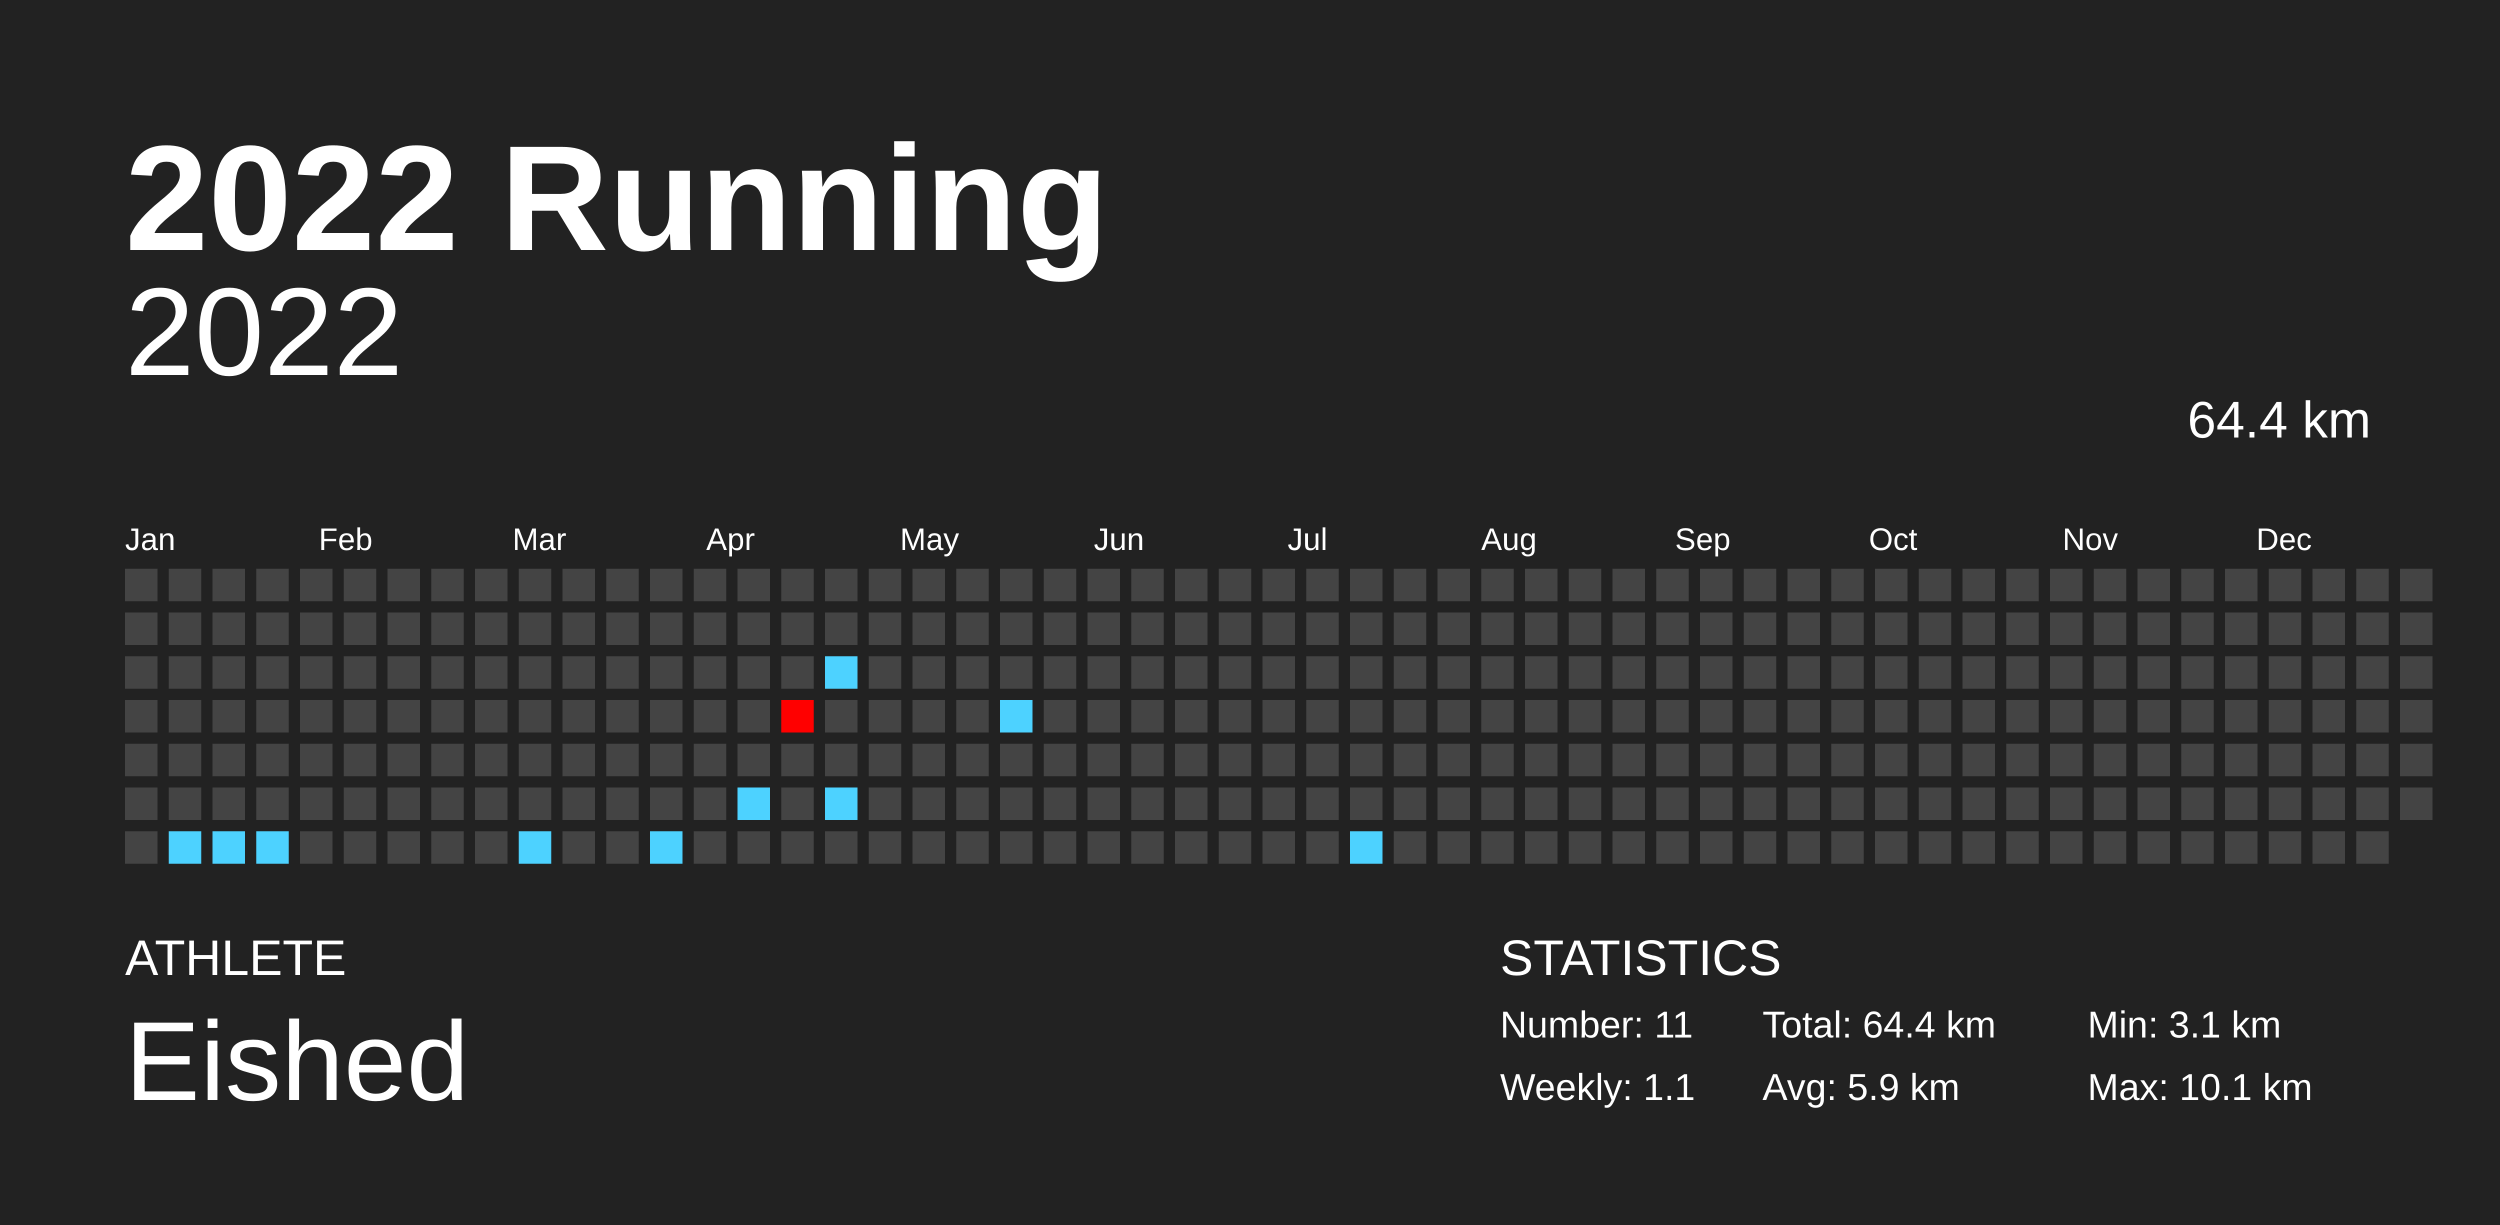
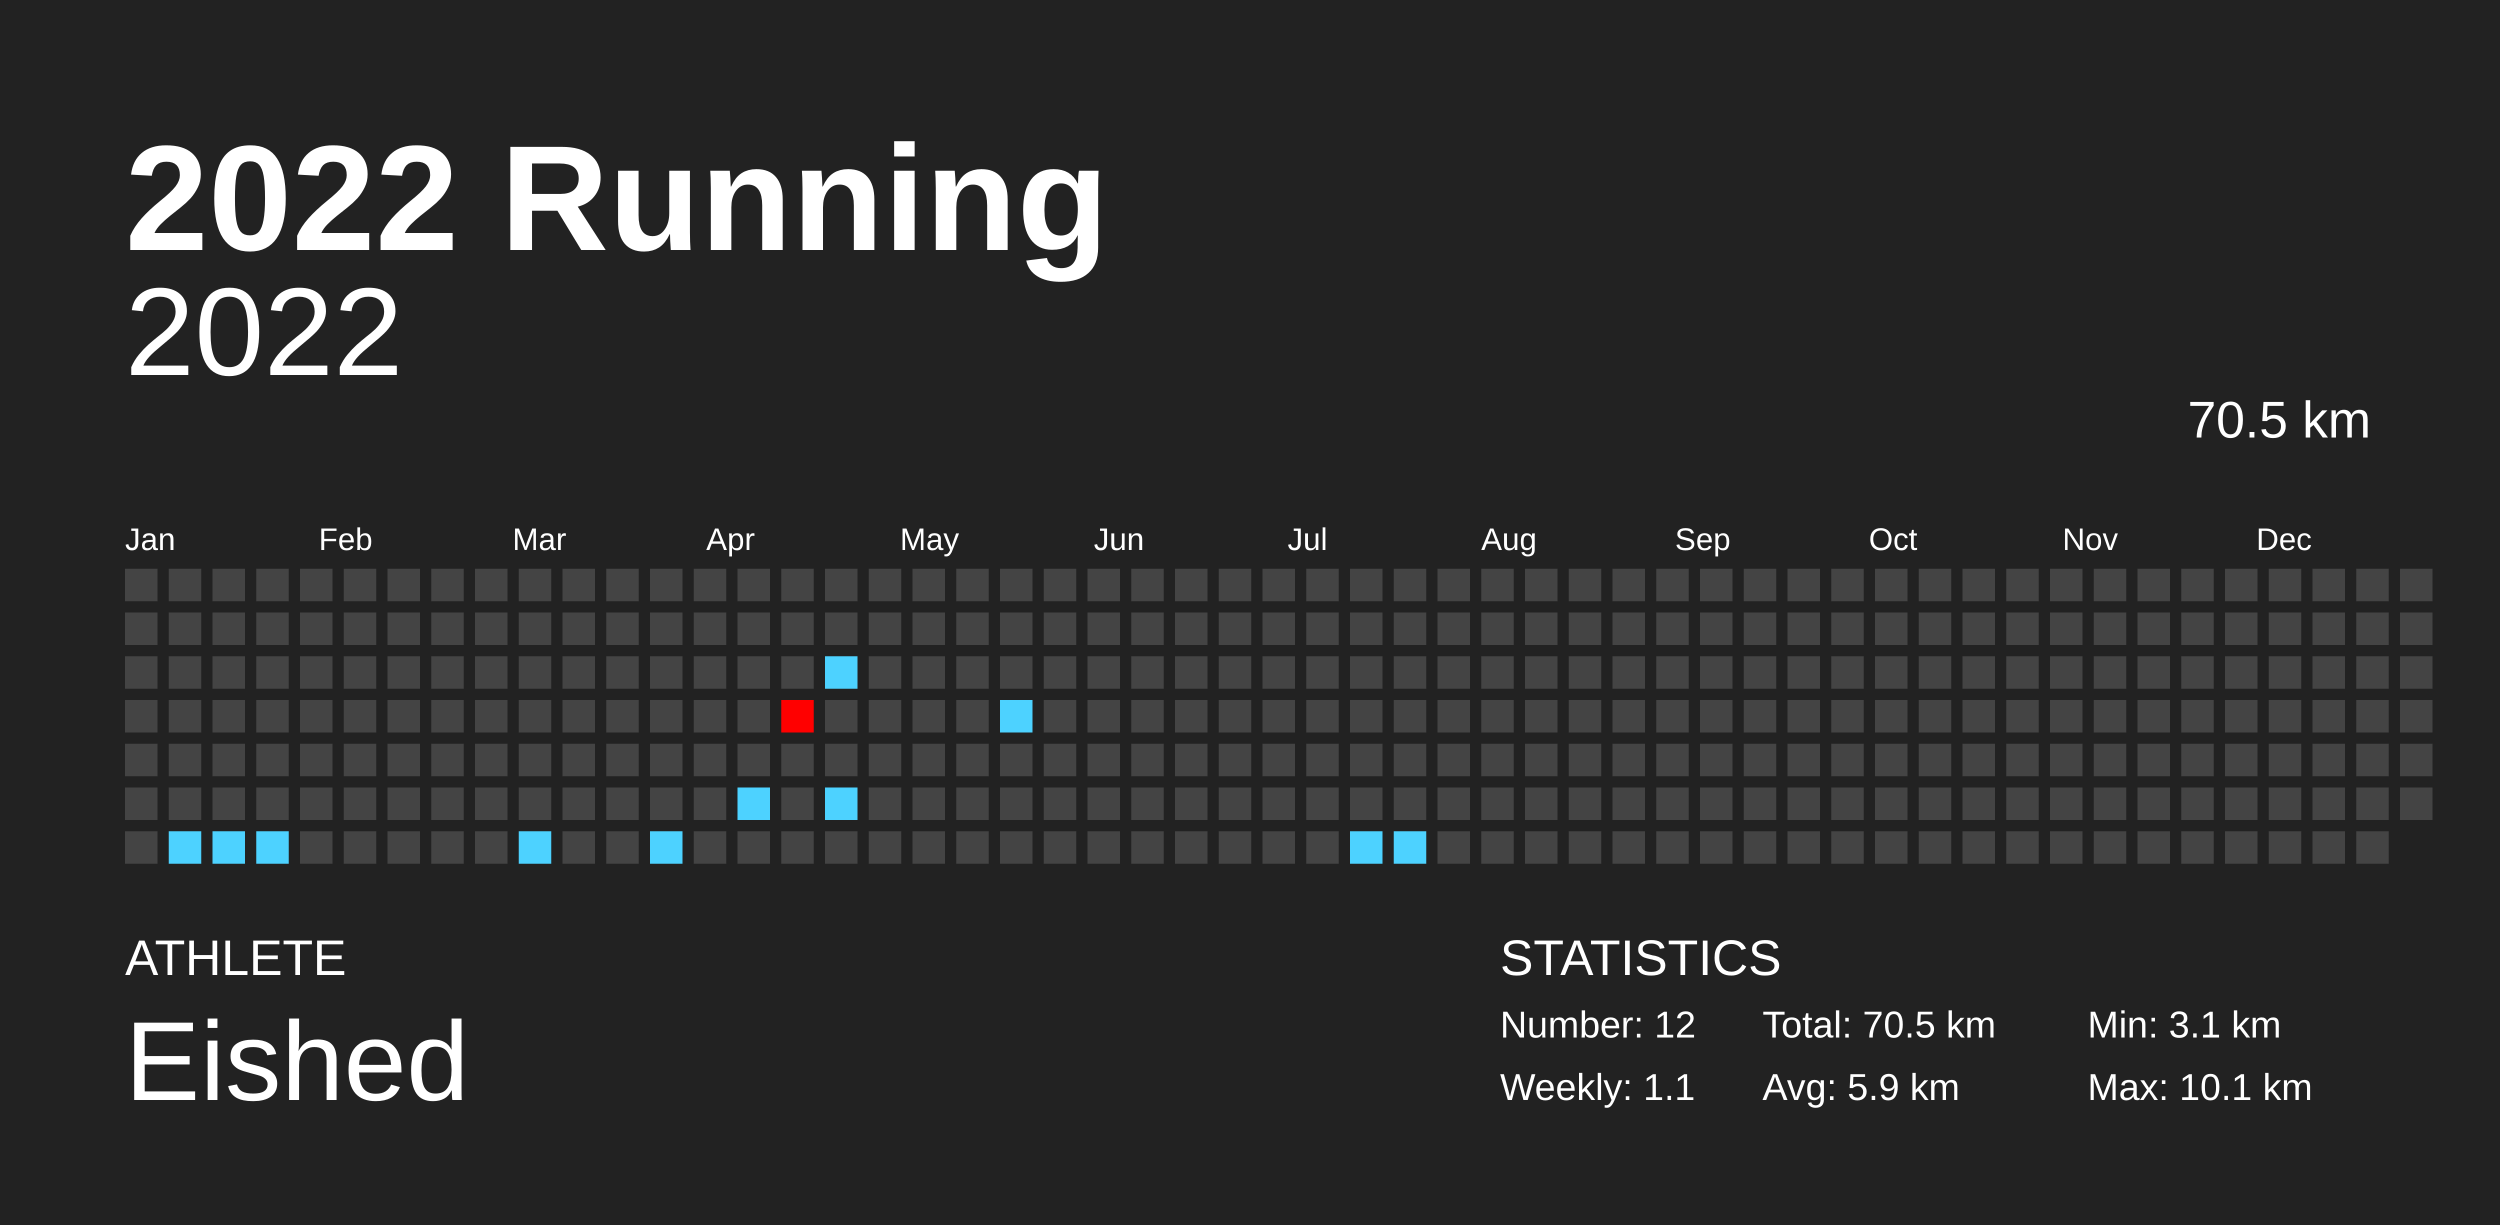
<svg xmlns="http://www.w3.org/2000/svg" baseProfile="full" height="98mm" version="1.1" viewBox="0,0,200,98" width="200mm">
  <defs />
  <rect fill="#222222" height="98" width="200" x="0" y="0" />
  <text fill="#FFFFFF" style="font-size:12px; font-family:Arial; font-weight:bold;" x="10" y="20">2022 Running</text>
  <text fill="#FFFFFF" style="font-size:4px; font-family:Arial" x="10" y="78">ATHLETE</text>
  <text fill="#FFFFFF" style="font-size:9px; font-family:Arial" x="10" y="88">Eished</text>
  <text fill="#FFFFFF" style="font-size:4px; font-family:Arial" x="120" y="78">STATISTICS</text>
-   <text fill="#FFFFFF" style="font-size:3px; font-family:Arial" x="120" y="83">Number: 11</text>
+   <text fill="#FFFFFF" style="font-size:3px; font-family:Arial" x="120" y="83">Number: 12</text>
  <text fill="#FFFFFF" style="font-size:3px; font-family:Arial" x="120" y="88">Weekly: 1.1</text>
-   <text fill="#FFFFFF" style="font-size:3px; font-family:Arial" x="141" y="83">Total: 64.4 km</text>
+   <text fill="#FFFFFF" style="font-size:3px; font-family:Arial" x="141" y="83">Total: 70.5 km</text>
  <text fill="#FFFFFF" style="font-size:3px; font-family:Arial" x="141" y="88">Avg: 5.9 km</text>
  <text fill="#FFFFFF" style="font-size:3px; font-family:Arial" x="167" y="83">Min: 3.1 km</text>
  <text fill="#FFFFFF" style="font-size:3px; font-family:Arial" x="167" y="88">Max: 10.1 km</text>
  <text alignment-baseline="hanging" fill="#FFFFFF" style="font-size:10.0px; font-family:Arial;" x="10" y="30">2022</text>
-   <text alignment-baseline="hanging" fill="#FFFFFF" style="font-size:4.125px; font-family:Arial;" x="175" y="35">64.4 km</text>
+   <text alignment-baseline="hanging" fill="#FFFFFF" style="font-size:4.125px; font-family:Arial;" x="175" y="35">70.5 km</text>
  <text fill="#FFFFFF" style="font-size:2.5px; font-family:Arial" x="10.0" y="44">Jan</text>
  <text fill="#FFFFFF" style="font-size:2.5px; font-family:Arial" x="25.5" y="44">Feb</text>
  <text fill="#FFFFFF" style="font-size:2.5px; font-family:Arial" x="41.0" y="44">Mar</text>
  <text fill="#FFFFFF" style="font-size:2.5px; font-family:Arial" x="56.5" y="44">Apr</text>
  <text fill="#FFFFFF" style="font-size:2.5px; font-family:Arial" x="72.0" y="44">May</text>
  <text fill="#FFFFFF" style="font-size:2.5px; font-family:Arial" x="87.5" y="44">Jun</text>
  <text fill="#FFFFFF" style="font-size:2.5px; font-family:Arial" x="103.0" y="44">Jul</text>
  <text fill="#FFFFFF" style="font-size:2.5px; font-family:Arial" x="118.5" y="44">Aug</text>
  <text fill="#FFFFFF" style="font-size:2.5px; font-family:Arial" x="134.0" y="44">Sep</text>
  <text fill="#FFFFFF" style="font-size:2.5px; font-family:Arial" x="149.5" y="44">Oct</text>
  <text fill="#FFFFFF" style="font-size:2.5px; font-family:Arial" x="165.0" y="44">Nov</text>
  <text fill="#FFFFFF" style="font-size:2.5px; font-family:Arial" x="180.5" y="44">Dec</text>
  <rect fill="#444444" height="2.6" width="2.6" x="10.0" y="45.5" />
  <rect fill="#444444" height="2.6" width="2.6" x="10.0" y="49.0" />
  <rect fill="#444444" height="2.6" width="2.6" x="10.0" y="52.5" />
  <rect fill="#444444" height="2.6" width="2.6" x="10.0" y="56.0" />
  <rect fill="#444444" height="2.6" width="2.6" x="10.0" y="59.5" />
  <rect fill="#444444" height="2.6" width="2.6" x="10.0" y="63.0" />
  <rect fill="#444444" height="2.6" width="2.6" x="10.0" y="66.5" />
  <rect fill="#444444" height="2.6" width="2.6" x="13.5" y="45.5" />
  <rect fill="#444444" height="2.6" width="2.6" x="13.5" y="49.0" />
  <rect fill="#444444" height="2.6" width="2.6" x="13.5" y="52.5" />
  <rect fill="#444444" height="2.6" width="2.6" x="13.5" y="56.0" />
  <rect fill="#444444" height="2.6" width="2.6" x="13.5" y="59.5" />
  <rect fill="#444444" height="2.6" width="2.6" x="13.5" y="63.0" />
  <rect fill="#4dd2ff" height="2.6" width="2.6" x="13.5" y="66.5" />
  <rect fill="#444444" height="2.6" width="2.6" x="17.0" y="45.5" />
  <rect fill="#444444" height="2.6" width="2.6" x="17.0" y="49.0" />
  <rect fill="#444444" height="2.6" width="2.6" x="17.0" y="52.5" />
  <rect fill="#444444" height="2.6" width="2.6" x="17.0" y="56.0" />
  <rect fill="#444444" height="2.6" width="2.6" x="17.0" y="59.5" />
  <rect fill="#444444" height="2.6" width="2.6" x="17.0" y="63.0" />
  <rect fill="#4dd2ff" height="2.6" width="2.6" x="17.0" y="66.5" />
  <rect fill="#444444" height="2.6" width="2.6" x="20.5" y="45.5" />
  <rect fill="#444444" height="2.6" width="2.6" x="20.5" y="49.0" />
  <rect fill="#444444" height="2.6" width="2.6" x="20.5" y="52.5" />
  <rect fill="#444444" height="2.6" width="2.6" x="20.5" y="56.0" />
  <rect fill="#444444" height="2.6" width="2.6" x="20.5" y="59.5" />
  <rect fill="#444444" height="2.6" width="2.6" x="20.5" y="63.0" />
  <rect fill="#4dd2ff" height="2.6" width="2.6" x="20.5" y="66.5" />
  <rect fill="#444444" height="2.6" width="2.6" x="24.0" y="45.5" />
  <rect fill="#444444" height="2.6" width="2.6" x="24.0" y="49.0" />
  <rect fill="#444444" height="2.6" width="2.6" x="24.0" y="52.5" />
  <rect fill="#444444" height="2.6" width="2.6" x="24.0" y="56.0" />
  <rect fill="#444444" height="2.6" width="2.6" x="24.0" y="59.5" />
  <rect fill="#444444" height="2.6" width="2.6" x="24.0" y="63.0" />
  <rect fill="#444444" height="2.6" width="2.6" x="24.0" y="66.5" />
  <rect fill="#444444" height="2.6" width="2.6" x="27.5" y="45.5" />
  <rect fill="#444444" height="2.6" width="2.6" x="27.5" y="49.0" />
  <rect fill="#444444" height="2.6" width="2.6" x="27.5" y="52.5" />
  <rect fill="#444444" height="2.6" width="2.6" x="27.5" y="56.0" />
  <rect fill="#444444" height="2.6" width="2.6" x="27.5" y="59.5" />
  <rect fill="#444444" height="2.6" width="2.6" x="27.5" y="63.0" />
  <rect fill="#444444" height="2.6" width="2.6" x="27.5" y="66.5" />
  <rect fill="#444444" height="2.6" width="2.6" x="31.0" y="45.5" />
  <rect fill="#444444" height="2.6" width="2.6" x="31.0" y="49.0" />
  <rect fill="#444444" height="2.6" width="2.6" x="31.0" y="52.5" />
  <rect fill="#444444" height="2.6" width="2.6" x="31.0" y="56.0" />
  <rect fill="#444444" height="2.6" width="2.6" x="31.0" y="59.5" />
  <rect fill="#444444" height="2.6" width="2.6" x="31.0" y="63.0" />
  <rect fill="#444444" height="2.6" width="2.6" x="31.0" y="66.5" />
  <rect fill="#444444" height="2.6" width="2.6" x="34.5" y="45.5" />
  <rect fill="#444444" height="2.6" width="2.6" x="34.5" y="49.0" />
  <rect fill="#444444" height="2.6" width="2.6" x="34.5" y="52.5" />
  <rect fill="#444444" height="2.6" width="2.6" x="34.5" y="56.0" />
  <rect fill="#444444" height="2.6" width="2.6" x="34.5" y="59.5" />
  <rect fill="#444444" height="2.6" width="2.6" x="34.5" y="63.0" />
  <rect fill="#444444" height="2.6" width="2.6" x="34.5" y="66.5" />
  <rect fill="#444444" height="2.6" width="2.6" x="38.0" y="45.5" />
  <rect fill="#444444" height="2.6" width="2.6" x="38.0" y="49.0" />
  <rect fill="#444444" height="2.6" width="2.6" x="38.0" y="52.5" />
  <rect fill="#444444" height="2.6" width="2.6" x="38.0" y="56.0" />
  <rect fill="#444444" height="2.6" width="2.6" x="38.0" y="59.5" />
  <rect fill="#444444" height="2.6" width="2.6" x="38.0" y="63.0" />
  <rect fill="#444444" height="2.6" width="2.6" x="38.0" y="66.5" />
  <rect fill="#444444" height="2.6" width="2.6" x="41.5" y="45.5" />
  <rect fill="#444444" height="2.6" width="2.6" x="41.5" y="49.0" />
  <rect fill="#444444" height="2.6" width="2.6" x="41.5" y="52.5" />
  <rect fill="#444444" height="2.6" width="2.6" x="41.5" y="56.0" />
  <rect fill="#444444" height="2.6" width="2.6" x="41.5" y="59.5" />
  <rect fill="#444444" height="2.6" width="2.6" x="41.5" y="63.0" />
  <rect fill="#4dd2ff" height="2.6" width="2.6" x="41.5" y="66.5" />
  <rect fill="#444444" height="2.6" width="2.6" x="45.0" y="45.5" />
  <rect fill="#444444" height="2.6" width="2.6" x="45.0" y="49.0" />
  <rect fill="#444444" height="2.6" width="2.6" x="45.0" y="52.5" />
  <rect fill="#444444" height="2.6" width="2.6" x="45.0" y="56.0" />
  <rect fill="#444444" height="2.6" width="2.6" x="45.0" y="59.5" />
  <rect fill="#444444" height="2.6" width="2.6" x="45.0" y="63.0" />
  <rect fill="#444444" height="2.6" width="2.6" x="45.0" y="66.5" />
  <rect fill="#444444" height="2.6" width="2.6" x="48.5" y="45.5" />
  <rect fill="#444444" height="2.6" width="2.6" x="48.5" y="49.0" />
  <rect fill="#444444" height="2.6" width="2.6" x="48.5" y="52.5" />
  <rect fill="#444444" height="2.6" width="2.6" x="48.5" y="56.0" />
  <rect fill="#444444" height="2.6" width="2.6" x="48.5" y="59.5" />
  <rect fill="#444444" height="2.6" width="2.6" x="48.5" y="63.0" />
  <rect fill="#444444" height="2.6" width="2.6" x="48.5" y="66.5" />
  <rect fill="#444444" height="2.6" width="2.6" x="52.0" y="45.5" />
  <rect fill="#444444" height="2.6" width="2.6" x="52.0" y="49.0" />
  <rect fill="#444444" height="2.6" width="2.6" x="52.0" y="52.5" />
  <rect fill="#444444" height="2.6" width="2.6" x="52.0" y="56.0" />
  <rect fill="#444444" height="2.6" width="2.6" x="52.0" y="59.5" />
  <rect fill="#444444" height="2.6" width="2.6" x="52.0" y="63.0" />
  <rect fill="#4dd2ff" height="2.6" width="2.6" x="52.0" y="66.5" />
  <rect fill="#444444" height="2.6" width="2.6" x="55.5" y="45.5" />
  <rect fill="#444444" height="2.6" width="2.6" x="55.5" y="49.0" />
  <rect fill="#444444" height="2.6" width="2.6" x="55.5" y="52.5" />
  <rect fill="#444444" height="2.6" width="2.6" x="55.5" y="56.0" />
  <rect fill="#444444" height="2.6" width="2.6" x="55.5" y="59.5" />
  <rect fill="#444444" height="2.6" width="2.6" x="55.5" y="63.0" />
  <rect fill="#444444" height="2.6" width="2.6" x="55.5" y="66.5" />
  <rect fill="#444444" height="2.6" width="2.6" x="59.0" y="45.5" />
  <rect fill="#444444" height="2.6" width="2.6" x="59.0" y="49.0" />
  <rect fill="#444444" height="2.6" width="2.6" x="59.0" y="52.5" />
  <rect fill="#444444" height="2.6" width="2.6" x="59.0" y="56.0" />
  <rect fill="#444444" height="2.6" width="2.6" x="59.0" y="59.5" />
  <rect fill="#4dd2ff" height="2.6" width="2.6" x="59.0" y="63.0" />
  <rect fill="#444444" height="2.6" width="2.6" x="59.0" y="66.5" />
  <rect fill="#444444" height="2.6" width="2.6" x="62.5" y="45.5" />
  <rect fill="#444444" height="2.6" width="2.6" x="62.5" y="49.0" />
  <rect fill="#444444" height="2.6" width="2.6" x="62.5" y="52.5" />
  <rect fill="#ff0000" height="2.6" width="2.6" x="62.5" y="56.0" />
  <rect fill="#444444" height="2.6" width="2.6" x="62.5" y="59.5" />
  <rect fill="#444444" height="2.6" width="2.6" x="62.5" y="63.0" />
  <rect fill="#444444" height="2.6" width="2.6" x="62.5" y="66.5" />
  <rect fill="#444444" height="2.6" width="2.6" x="66.0" y="45.5" />
  <rect fill="#444444" height="2.6" width="2.6" x="66.0" y="49.0" />
  <rect fill="#4dd2ff" height="2.6" width="2.6" x="66.0" y="52.5" />
  <rect fill="#444444" height="2.6" width="2.6" x="66.0" y="56.0" />
  <rect fill="#444444" height="2.6" width="2.6" x="66.0" y="59.5" />
  <rect fill="#4dd2ff" height="2.6" width="2.6" x="66.0" y="63.0" />
  <rect fill="#444444" height="2.6" width="2.6" x="66.0" y="66.5" />
  <rect fill="#444444" height="2.6" width="2.6" x="69.5" y="45.5" />
  <rect fill="#444444" height="2.6" width="2.6" x="69.5" y="49.0" />
  <rect fill="#444444" height="2.6" width="2.6" x="69.5" y="52.5" />
  <rect fill="#444444" height="2.6" width="2.6" x="69.5" y="56.0" />
  <rect fill="#444444" height="2.6" width="2.6" x="69.5" y="59.5" />
  <rect fill="#444444" height="2.6" width="2.6" x="69.5" y="63.0" />
  <rect fill="#444444" height="2.6" width="2.6" x="69.5" y="66.5" />
  <rect fill="#444444" height="2.6" width="2.6" x="73.0" y="45.5" />
  <rect fill="#444444" height="2.6" width="2.6" x="73.0" y="49.0" />
  <rect fill="#444444" height="2.6" width="2.6" x="73.0" y="52.5" />
  <rect fill="#444444" height="2.6" width="2.6" x="73.0" y="56.0" />
  <rect fill="#444444" height="2.6" width="2.6" x="73.0" y="59.5" />
  <rect fill="#444444" height="2.6" width="2.6" x="73.0" y="63.0" />
  <rect fill="#444444" height="2.6" width="2.6" x="73.0" y="66.5" />
  <rect fill="#444444" height="2.6" width="2.6" x="76.5" y="45.5" />
  <rect fill="#444444" height="2.6" width="2.6" x="76.5" y="49.0" />
  <rect fill="#444444" height="2.6" width="2.6" x="76.5" y="52.5" />
  <rect fill="#444444" height="2.6" width="2.6" x="76.5" y="56.0" />
  <rect fill="#444444" height="2.6" width="2.6" x="76.5" y="59.5" />
  <rect fill="#444444" height="2.6" width="2.6" x="76.5" y="63.0" />
  <rect fill="#444444" height="2.6" width="2.6" x="76.5" y="66.5" />
  <rect fill="#444444" height="2.6" width="2.6" x="80.0" y="45.5" />
  <rect fill="#444444" height="2.6" width="2.6" x="80.0" y="49.0" />
  <rect fill="#444444" height="2.6" width="2.6" x="80.0" y="52.5" />
  <rect fill="#4dd2ff" height="2.6" width="2.6" x="80.0" y="56.0" />
  <rect fill="#444444" height="2.6" width="2.6" x="80.0" y="59.5" />
  <rect fill="#444444" height="2.6" width="2.6" x="80.0" y="63.0" />
  <rect fill="#444444" height="2.6" width="2.6" x="80.0" y="66.5" />
  <rect fill="#444444" height="2.6" width="2.6" x="83.5" y="45.5" />
  <rect fill="#444444" height="2.6" width="2.6" x="83.5" y="49.0" />
  <rect fill="#444444" height="2.6" width="2.6" x="83.5" y="52.5" />
  <rect fill="#444444" height="2.6" width="2.6" x="83.5" y="56.0" />
  <rect fill="#444444" height="2.6" width="2.6" x="83.5" y="59.5" />
  <rect fill="#444444" height="2.6" width="2.6" x="83.5" y="63.0" />
  <rect fill="#444444" height="2.6" width="2.6" x="83.5" y="66.5" />
  <rect fill="#444444" height="2.6" width="2.6" x="87.0" y="45.5" />
  <rect fill="#444444" height="2.6" width="2.6" x="87.0" y="49.0" />
  <rect fill="#444444" height="2.6" width="2.6" x="87.0" y="52.5" />
  <rect fill="#444444" height="2.6" width="2.6" x="87.0" y="56.0" />
  <rect fill="#444444" height="2.6" width="2.6" x="87.0" y="59.5" />
  <rect fill="#444444" height="2.6" width="2.6" x="87.0" y="63.0" />
  <rect fill="#444444" height="2.6" width="2.6" x="87.0" y="66.5" />
  <rect fill="#444444" height="2.6" width="2.6" x="90.5" y="45.5" />
  <rect fill="#444444" height="2.6" width="2.6" x="90.5" y="49.0" />
  <rect fill="#444444" height="2.6" width="2.6" x="90.5" y="52.5" />
  <rect fill="#444444" height="2.6" width="2.6" x="90.5" y="56.0" />
  <rect fill="#444444" height="2.6" width="2.6" x="90.5" y="59.5" />
  <rect fill="#444444" height="2.6" width="2.6" x="90.5" y="63.0" />
  <rect fill="#444444" height="2.6" width="2.6" x="90.5" y="66.5" />
  <rect fill="#444444" height="2.6" width="2.6" x="94.0" y="45.5" />
  <rect fill="#444444" height="2.6" width="2.6" x="94.0" y="49.0" />
  <rect fill="#444444" height="2.6" width="2.6" x="94.0" y="52.5" />
  <rect fill="#444444" height="2.6" width="2.6" x="94.0" y="56.0" />
  <rect fill="#444444" height="2.6" width="2.6" x="94.0" y="59.5" />
  <rect fill="#444444" height="2.6" width="2.6" x="94.0" y="63.0" />
  <rect fill="#444444" height="2.6" width="2.6" x="94.0" y="66.5" />
  <rect fill="#444444" height="2.6" width="2.6" x="97.5" y="45.5" />
  <rect fill="#444444" height="2.6" width="2.6" x="97.5" y="49.0" />
  <rect fill="#444444" height="2.6" width="2.6" x="97.5" y="52.5" />
  <rect fill="#444444" height="2.6" width="2.6" x="97.5" y="56.0" />
  <rect fill="#444444" height="2.6" width="2.6" x="97.5" y="59.5" />
  <rect fill="#444444" height="2.6" width="2.6" x="97.5" y="63.0" />
  <rect fill="#444444" height="2.6" width="2.6" x="97.5" y="66.5" />
  <rect fill="#444444" height="2.6" width="2.6" x="101.0" y="45.5" />
  <rect fill="#444444" height="2.6" width="2.6" x="101.0" y="49.0" />
  <rect fill="#444444" height="2.6" width="2.6" x="101.0" y="52.5" />
  <rect fill="#444444" height="2.6" width="2.6" x="101.0" y="56.0" />
  <rect fill="#444444" height="2.6" width="2.6" x="101.0" y="59.5" />
  <rect fill="#444444" height="2.6" width="2.6" x="101.0" y="63.0" />
  <rect fill="#444444" height="2.6" width="2.6" x="101.0" y="66.5" />
  <rect fill="#444444" height="2.6" width="2.6" x="104.5" y="45.5" />
  <rect fill="#444444" height="2.6" width="2.6" x="104.5" y="49.0" />
  <rect fill="#444444" height="2.6" width="2.6" x="104.5" y="52.5" />
  <rect fill="#444444" height="2.6" width="2.6" x="104.5" y="56.0" />
  <rect fill="#444444" height="2.6" width="2.6" x="104.5" y="59.5" />
  <rect fill="#444444" height="2.6" width="2.6" x="104.5" y="63.0" />
  <rect fill="#444444" height="2.6" width="2.6" x="104.5" y="66.5" />
  <rect fill="#444444" height="2.6" width="2.6" x="108.0" y="45.5" />
  <rect fill="#444444" height="2.6" width="2.6" x="108.0" y="49.0" />
  <rect fill="#444444" height="2.6" width="2.6" x="108.0" y="52.5" />
  <rect fill="#444444" height="2.6" width="2.6" x="108.0" y="56.0" />
  <rect fill="#444444" height="2.6" width="2.6" x="108.0" y="59.5" />
  <rect fill="#444444" height="2.6" width="2.6" x="108.0" y="63.0" />
  <rect fill="#4dd2ff" height="2.6" width="2.6" x="108.0" y="66.5" />
  <rect fill="#444444" height="2.6" width="2.6" x="111.5" y="45.5" />
  <rect fill="#444444" height="2.6" width="2.6" x="111.5" y="49.0" />
  <rect fill="#444444" height="2.6" width="2.6" x="111.5" y="52.5" />
  <rect fill="#444444" height="2.6" width="2.6" x="111.5" y="56.0" />
  <rect fill="#444444" height="2.6" width="2.6" x="111.5" y="59.5" />
  <rect fill="#444444" height="2.6" width="2.6" x="111.5" y="63.0" />
-   <rect fill="#444444" height="2.6" width="2.6" x="111.5" y="66.5" />
+   <rect fill="#4dd2ff" height="2.6" width="2.6" x="111.5" y="66.5" />
  <rect fill="#444444" height="2.6" width="2.6" x="115.0" y="45.5" />
  <rect fill="#444444" height="2.6" width="2.6" x="115.0" y="49.0" />
  <rect fill="#444444" height="2.6" width="2.6" x="115.0" y="52.5" />
  <rect fill="#444444" height="2.6" width="2.6" x="115.0" y="56.0" />
  <rect fill="#444444" height="2.6" width="2.6" x="115.0" y="59.5" />
  <rect fill="#444444" height="2.6" width="2.6" x="115.0" y="63.0" />
  <rect fill="#444444" height="2.6" width="2.6" x="115.0" y="66.5" />
  <rect fill="#444444" height="2.6" width="2.6" x="118.5" y="45.5" />
  <rect fill="#444444" height="2.6" width="2.6" x="118.5" y="49.0" />
  <rect fill="#444444" height="2.6" width="2.6" x="118.5" y="52.5" />
  <rect fill="#444444" height="2.6" width="2.6" x="118.5" y="56.0" />
  <rect fill="#444444" height="2.6" width="2.6" x="118.5" y="59.5" />
  <rect fill="#444444" height="2.6" width="2.6" x="118.5" y="63.0" />
  <rect fill="#444444" height="2.6" width="2.6" x="118.5" y="66.5" />
  <rect fill="#444444" height="2.6" width="2.6" x="122.0" y="45.5" />
  <rect fill="#444444" height="2.6" width="2.6" x="122.0" y="49.0" />
  <rect fill="#444444" height="2.6" width="2.6" x="122.0" y="52.5" />
  <rect fill="#444444" height="2.6" width="2.6" x="122.0" y="56.0" />
  <rect fill="#444444" height="2.6" width="2.6" x="122.0" y="59.5" />
  <rect fill="#444444" height="2.6" width="2.6" x="122.0" y="63.0" />
  <rect fill="#444444" height="2.6" width="2.6" x="122.0" y="66.5" />
  <rect fill="#444444" height="2.6" width="2.6" x="125.5" y="45.5" />
  <rect fill="#444444" height="2.6" width="2.6" x="125.5" y="49.0" />
  <rect fill="#444444" height="2.6" width="2.6" x="125.5" y="52.5" />
  <rect fill="#444444" height="2.6" width="2.6" x="125.5" y="56.0" />
  <rect fill="#444444" height="2.6" width="2.6" x="125.5" y="59.5" />
  <rect fill="#444444" height="2.6" width="2.6" x="125.5" y="63.0" />
  <rect fill="#444444" height="2.6" width="2.6" x="125.5" y="66.5" />
  <rect fill="#444444" height="2.6" width="2.6" x="129.0" y="45.5" />
  <rect fill="#444444" height="2.6" width="2.6" x="129.0" y="49.0" />
  <rect fill="#444444" height="2.6" width="2.6" x="129.0" y="52.5" />
  <rect fill="#444444" height="2.6" width="2.6" x="129.0" y="56.0" />
  <rect fill="#444444" height="2.6" width="2.6" x="129.0" y="59.5" />
  <rect fill="#444444" height="2.6" width="2.6" x="129.0" y="63.0" />
  <rect fill="#444444" height="2.6" width="2.6" x="129.0" y="66.5" />
  <rect fill="#444444" height="2.6" width="2.6" x="132.5" y="45.5" />
  <rect fill="#444444" height="2.6" width="2.6" x="132.5" y="49.0" />
  <rect fill="#444444" height="2.6" width="2.6" x="132.5" y="52.5" />
  <rect fill="#444444" height="2.6" width="2.6" x="132.5" y="56.0" />
  <rect fill="#444444" height="2.6" width="2.6" x="132.5" y="59.5" />
  <rect fill="#444444" height="2.6" width="2.6" x="132.5" y="63.0" />
  <rect fill="#444444" height="2.6" width="2.6" x="132.5" y="66.5" />
  <rect fill="#444444" height="2.6" width="2.6" x="136.0" y="45.5" />
  <rect fill="#444444" height="2.6" width="2.6" x="136.0" y="49.0" />
  <rect fill="#444444" height="2.6" width="2.6" x="136.0" y="52.5" />
  <rect fill="#444444" height="2.6" width="2.6" x="136.0" y="56.0" />
  <rect fill="#444444" height="2.6" width="2.6" x="136.0" y="59.5" />
  <rect fill="#444444" height="2.6" width="2.6" x="136.0" y="63.0" />
  <rect fill="#444444" height="2.6" width="2.6" x="136.0" y="66.5" />
  <rect fill="#444444" height="2.6" width="2.6" x="139.5" y="45.5" />
  <rect fill="#444444" height="2.6" width="2.6" x="139.5" y="49.0" />
  <rect fill="#444444" height="2.6" width="2.6" x="139.5" y="52.5" />
  <rect fill="#444444" height="2.6" width="2.6" x="139.5" y="56.0" />
  <rect fill="#444444" height="2.6" width="2.6" x="139.5" y="59.5" />
  <rect fill="#444444" height="2.6" width="2.6" x="139.5" y="63.0" />
  <rect fill="#444444" height="2.6" width="2.6" x="139.5" y="66.5" />
  <rect fill="#444444" height="2.6" width="2.6" x="143.0" y="45.5" />
  <rect fill="#444444" height="2.6" width="2.6" x="143.0" y="49.0" />
  <rect fill="#444444" height="2.6" width="2.6" x="143.0" y="52.5" />
  <rect fill="#444444" height="2.6" width="2.6" x="143.0" y="56.0" />
  <rect fill="#444444" height="2.6" width="2.6" x="143.0" y="59.5" />
  <rect fill="#444444" height="2.6" width="2.6" x="143.0" y="63.0" />
  <rect fill="#444444" height="2.6" width="2.6" x="143.0" y="66.5" />
  <rect fill="#444444" height="2.6" width="2.6" x="146.5" y="45.5" />
  <rect fill="#444444" height="2.6" width="2.6" x="146.5" y="49.0" />
  <rect fill="#444444" height="2.6" width="2.6" x="146.5" y="52.5" />
  <rect fill="#444444" height="2.6" width="2.6" x="146.5" y="56.0" />
  <rect fill="#444444" height="2.6" width="2.6" x="146.5" y="59.5" />
  <rect fill="#444444" height="2.6" width="2.6" x="146.5" y="63.0" />
  <rect fill="#444444" height="2.6" width="2.6" x="146.5" y="66.5" />
  <rect fill="#444444" height="2.6" width="2.6" x="150.0" y="45.5" />
  <rect fill="#444444" height="2.6" width="2.6" x="150.0" y="49.0" />
  <rect fill="#444444" height="2.6" width="2.6" x="150.0" y="52.5" />
  <rect fill="#444444" height="2.6" width="2.6" x="150.0" y="56.0" />
  <rect fill="#444444" height="2.6" width="2.6" x="150.0" y="59.5" />
  <rect fill="#444444" height="2.6" width="2.6" x="150.0" y="63.0" />
  <rect fill="#444444" height="2.6" width="2.6" x="150.0" y="66.5" />
  <rect fill="#444444" height="2.6" width="2.6" x="153.5" y="45.5" />
  <rect fill="#444444" height="2.6" width="2.6" x="153.5" y="49.0" />
  <rect fill="#444444" height="2.6" width="2.6" x="153.5" y="52.5" />
  <rect fill="#444444" height="2.6" width="2.6" x="153.5" y="56.0" />
  <rect fill="#444444" height="2.6" width="2.6" x="153.5" y="59.5" />
  <rect fill="#444444" height="2.6" width="2.6" x="153.5" y="63.0" />
  <rect fill="#444444" height="2.6" width="2.6" x="153.5" y="66.5" />
  <rect fill="#444444" height="2.6" width="2.6" x="157.0" y="45.5" />
  <rect fill="#444444" height="2.6" width="2.6" x="157.0" y="49.0" />
  <rect fill="#444444" height="2.6" width="2.6" x="157.0" y="52.5" />
  <rect fill="#444444" height="2.6" width="2.6" x="157.0" y="56.0" />
  <rect fill="#444444" height="2.6" width="2.6" x="157.0" y="59.5" />
  <rect fill="#444444" height="2.6" width="2.6" x="157.0" y="63.0" />
  <rect fill="#444444" height="2.6" width="2.6" x="157.0" y="66.5" />
  <rect fill="#444444" height="2.6" width="2.6" x="160.5" y="45.5" />
  <rect fill="#444444" height="2.6" width="2.6" x="160.5" y="49.0" />
  <rect fill="#444444" height="2.6" width="2.6" x="160.5" y="52.5" />
  <rect fill="#444444" height="2.6" width="2.6" x="160.5" y="56.0" />
  <rect fill="#444444" height="2.6" width="2.6" x="160.5" y="59.5" />
  <rect fill="#444444" height="2.6" width="2.6" x="160.5" y="63.0" />
  <rect fill="#444444" height="2.6" width="2.6" x="160.5" y="66.5" />
  <rect fill="#444444" height="2.6" width="2.6" x="164.0" y="45.5" />
  <rect fill="#444444" height="2.6" width="2.6" x="164.0" y="49.0" />
  <rect fill="#444444" height="2.6" width="2.6" x="164.0" y="52.5" />
  <rect fill="#444444" height="2.6" width="2.6" x="164.0" y="56.0" />
  <rect fill="#444444" height="2.6" width="2.6" x="164.0" y="59.5" />
  <rect fill="#444444" height="2.6" width="2.6" x="164.0" y="63.0" />
  <rect fill="#444444" height="2.6" width="2.6" x="164.0" y="66.5" />
  <rect fill="#444444" height="2.6" width="2.6" x="167.5" y="45.5" />
  <rect fill="#444444" height="2.6" width="2.6" x="167.5" y="49.0" />
  <rect fill="#444444" height="2.6" width="2.6" x="167.5" y="52.5" />
  <rect fill="#444444" height="2.6" width="2.6" x="167.5" y="56.0" />
  <rect fill="#444444" height="2.6" width="2.6" x="167.5" y="59.5" />
  <rect fill="#444444" height="2.6" width="2.6" x="167.5" y="63.0" />
  <rect fill="#444444" height="2.6" width="2.6" x="167.5" y="66.5" />
  <rect fill="#444444" height="2.6" width="2.6" x="171.0" y="45.5" />
  <rect fill="#444444" height="2.6" width="2.6" x="171.0" y="49.0" />
  <rect fill="#444444" height="2.6" width="2.6" x="171.0" y="52.5" />
  <rect fill="#444444" height="2.6" width="2.6" x="171.0" y="56.0" />
  <rect fill="#444444" height="2.6" width="2.6" x="171.0" y="59.5" />
  <rect fill="#444444" height="2.6" width="2.6" x="171.0" y="63.0" />
  <rect fill="#444444" height="2.6" width="2.6" x="171.0" y="66.5" />
  <rect fill="#444444" height="2.6" width="2.6" x="174.5" y="45.5" />
  <rect fill="#444444" height="2.6" width="2.6" x="174.5" y="49.0" />
  <rect fill="#444444" height="2.6" width="2.6" x="174.5" y="52.5" />
  <rect fill="#444444" height="2.6" width="2.6" x="174.5" y="56.0" />
  <rect fill="#444444" height="2.6" width="2.6" x="174.5" y="59.5" />
  <rect fill="#444444" height="2.6" width="2.6" x="174.5" y="63.0" />
  <rect fill="#444444" height="2.6" width="2.6" x="174.5" y="66.5" />
  <rect fill="#444444" height="2.6" width="2.6" x="178.0" y="45.5" />
  <rect fill="#444444" height="2.6" width="2.6" x="178.0" y="49.0" />
  <rect fill="#444444" height="2.6" width="2.6" x="178.0" y="52.5" />
  <rect fill="#444444" height="2.6" width="2.6" x="178.0" y="56.0" />
  <rect fill="#444444" height="2.6" width="2.6" x="178.0" y="59.5" />
  <rect fill="#444444" height="2.6" width="2.6" x="178.0" y="63.0" />
  <rect fill="#444444" height="2.6" width="2.6" x="178.0" y="66.5" />
  <rect fill="#444444" height="2.6" width="2.6" x="181.5" y="45.5" />
  <rect fill="#444444" height="2.6" width="2.6" x="181.5" y="49.0" />
  <rect fill="#444444" height="2.6" width="2.6" x="181.5" y="52.5" />
  <rect fill="#444444" height="2.6" width="2.6" x="181.5" y="56.0" />
  <rect fill="#444444" height="2.6" width="2.6" x="181.5" y="59.5" />
  <rect fill="#444444" height="2.6" width="2.6" x="181.5" y="63.0" />
  <rect fill="#444444" height="2.6" width="2.6" x="181.5" y="66.5" />
  <rect fill="#444444" height="2.6" width="2.6" x="185.0" y="45.5" />
  <rect fill="#444444" height="2.6" width="2.6" x="185.0" y="49.0" />
  <rect fill="#444444" height="2.6" width="2.6" x="185.0" y="52.5" />
  <rect fill="#444444" height="2.6" width="2.6" x="185.0" y="56.0" />
  <rect fill="#444444" height="2.6" width="2.6" x="185.0" y="59.5" />
  <rect fill="#444444" height="2.6" width="2.6" x="185.0" y="63.0" />
  <rect fill="#444444" height="2.6" width="2.6" x="185.0" y="66.5" />
  <rect fill="#444444" height="2.6" width="2.6" x="188.5" y="45.5" />
  <rect fill="#444444" height="2.6" width="2.6" x="188.5" y="49.0" />
  <rect fill="#444444" height="2.6" width="2.6" x="188.5" y="52.5" />
  <rect fill="#444444" height="2.6" width="2.6" x="188.5" y="56.0" />
  <rect fill="#444444" height="2.6" width="2.6" x="188.5" y="59.5" />
  <rect fill="#444444" height="2.6" width="2.6" x="188.5" y="63.0" />
  <rect fill="#444444" height="2.6" width="2.6" x="188.5" y="66.5" />
  <rect fill="#444444" height="2.6" width="2.6" x="192.0" y="45.5" />
  <rect fill="#444444" height="2.6" width="2.6" x="192.0" y="49.0" />
  <rect fill="#444444" height="2.6" width="2.6" x="192.0" y="52.5" />
  <rect fill="#444444" height="2.6" width="2.6" x="192.0" y="56.0" />
  <rect fill="#444444" height="2.6" width="2.6" x="192.0" y="59.5" />
  <rect fill="#444444" height="2.6" width="2.6" x="192.0" y="63.0" />
</svg>
